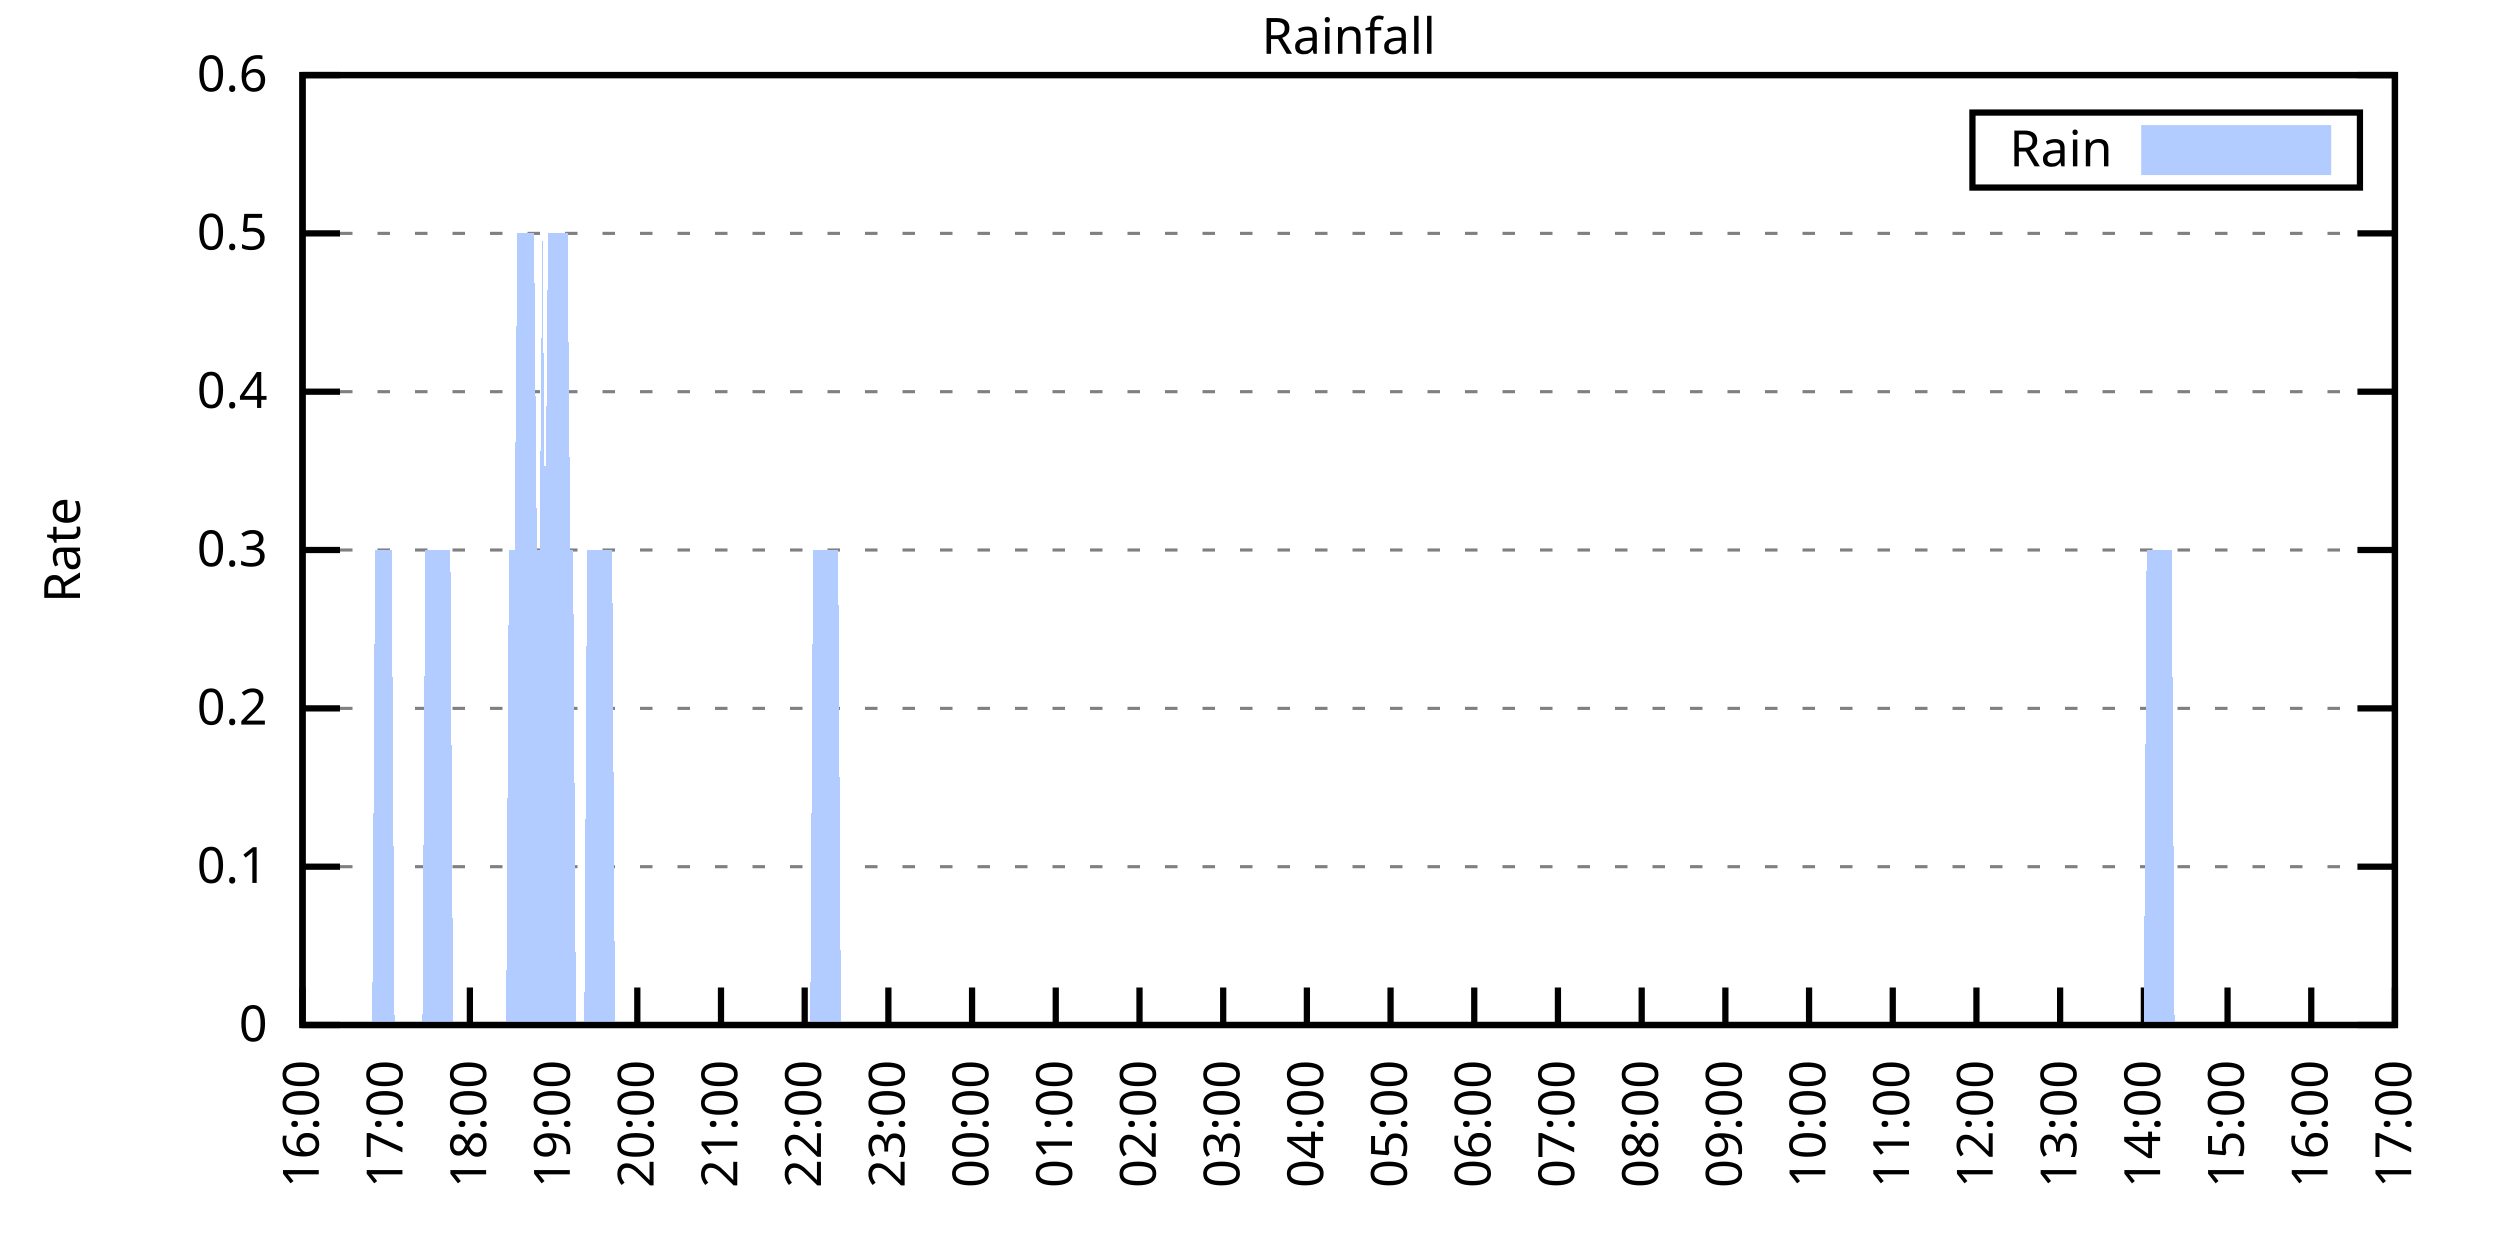
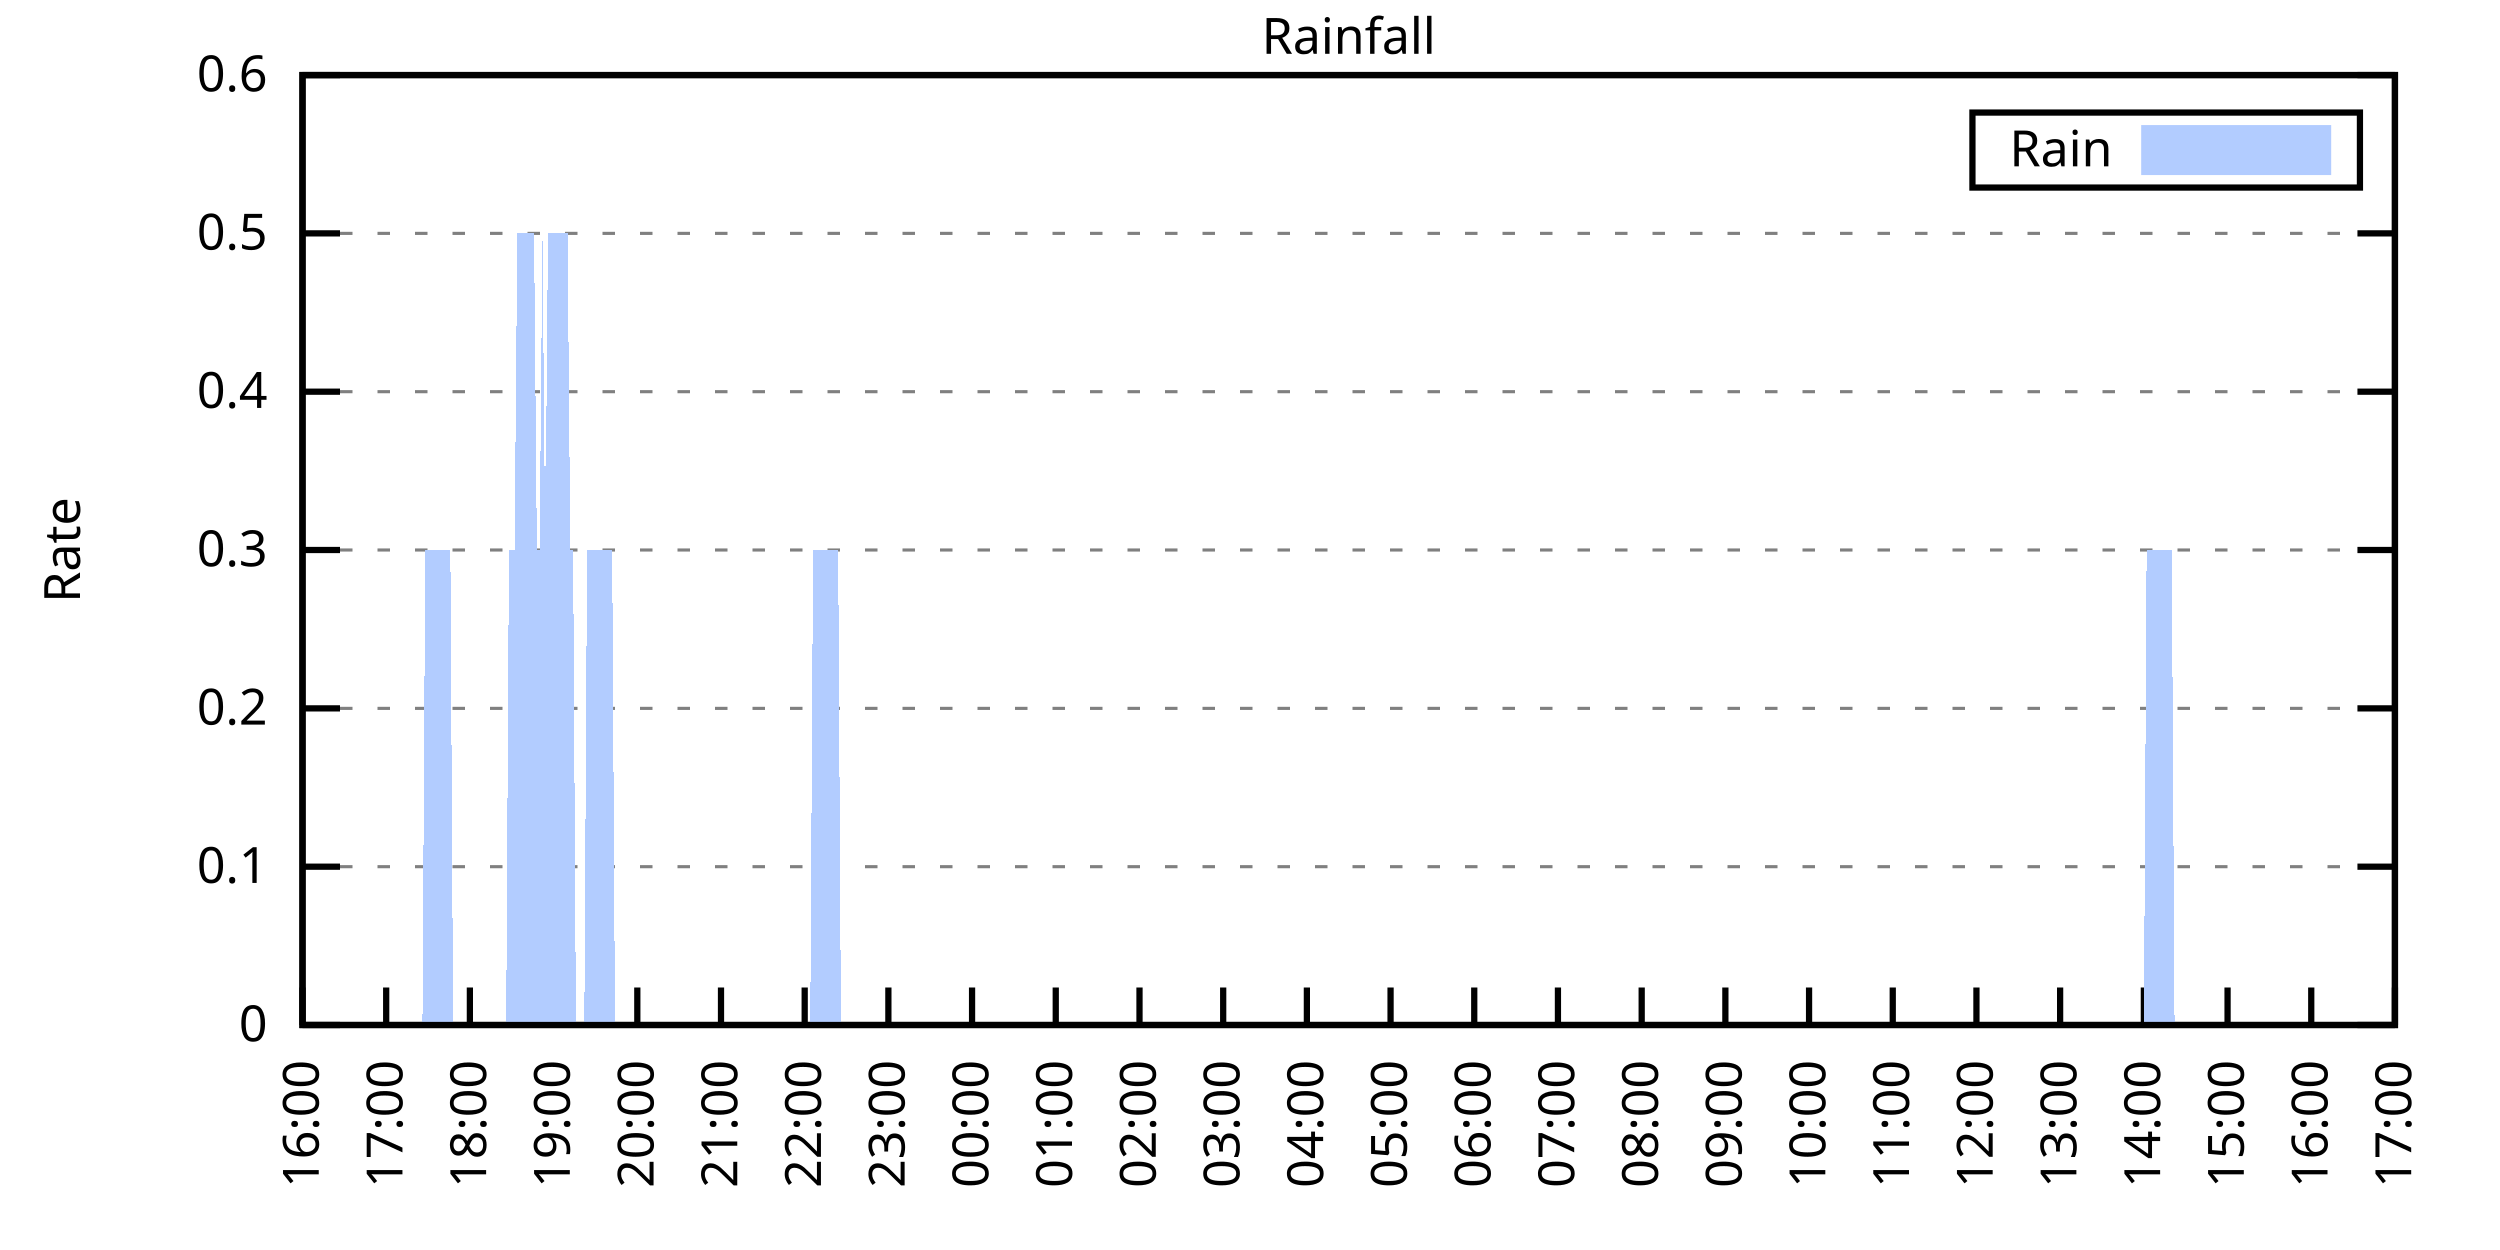
<svg xmlns="http://www.w3.org/2000/svg" xmlns:xlink="http://www.w3.org/1999/xlink" width="400" height="200" viewBox="0 0 400 200">
  <g id="gnuplot_canvas">
    <rect x="0" y="0" width="400" height="200" fill="none" />
    <defs>
      <circle id="gpDot" r="0.5" stroke-width="0.5" stroke="currentColor" />
      <path id="gpPt0" stroke-width="0.333" stroke="currentColor" d="M-1,0 h2 M0,-1 v2" />
      <path id="gpPt1" stroke-width="0.333" stroke="currentColor" d="M-1,-1 L1,1 M1,-1 L-1,1" />
      <path id="gpPt2" stroke-width="0.333" stroke="currentColor" d="M-1,0 L1,0 M0,-1 L0,1 M-1,-1 L1,1 M-1,1 L1,-1" />
      <rect id="gpPt3" stroke-width="0.333" stroke="currentColor" x="-1" y="-1" width="2" height="2" />
      <rect id="gpPt4" stroke-width="0.333" stroke="currentColor" fill="currentColor" x="-1" y="-1" width="2" height="2" />
      <circle id="gpPt5" stroke-width="0.333" stroke="currentColor" cx="0" cy="0" r="1" />
      <use xlink:href="#gpPt5" id="gpPt6" fill="currentColor" stroke="none" />
      <path id="gpPt7" stroke-width="0.333" stroke="currentColor" d="M0,-1.33 L-1.33,0.67 L1.33,0.67 z" />
      <use xlink:href="#gpPt7" id="gpPt8" fill="currentColor" stroke="none" />
      <use xlink:href="#gpPt7" id="gpPt9" stroke="currentColor" transform="rotate(180)" />
      <use xlink:href="#gpPt9" id="gpPt10" fill="currentColor" stroke="none" />
      <use xlink:href="#gpPt3" id="gpPt11" stroke="currentColor" transform="rotate(45)" />
      <use xlink:href="#gpPt11" id="gpPt12" fill="currentColor" stroke="none" />
      <path id="gpPt13" stroke-width="0.333" stroke="currentColor" d="M0,1.330 L1.265,0.411 L0.782,-1.067 L-0.782,-1.076 L-1.265,0.411 z" />
      <use xlink:href="#gpPt13" id="gpPt14" fill="currentColor" stroke="none" />
      <filter id="textbox" filterUnits="objectBoundingBox" x="0" y="0" height="1" width="1">
        <feFlood flood-color="white" flood-opacity="1" result="bgnd" />
        <feComposite in="SourceGraphic" in2="bgnd" operator="atop" />
      </filter>
      <filter id="greybox" filterUnits="objectBoundingBox" x="0" y="0" height="1" width="1">
        <feFlood flood-color="lightgrey" flood-opacity="1" result="grey" />
        <feComposite in="SourceGraphic" in2="grey" operator="atop" />
      </filter>
    </defs>
    <g fill="none" color="white" stroke="currentColor" stroke-width="1.00" stroke-linecap="butt" stroke-linejoin="miter">
</g>
    <g fill="none" color="black" stroke="currentColor" stroke-width="1.00" stroke-linecap="butt" stroke-linejoin="miter">
      <g stroke="none" shape-rendering="crispEdges">
        <polygon fill="rgb(255, 255, 255)" points="48.40,164.00 383.18,164.00 383.18,12.02 48.40,12.02 " />
      </g>
    </g>
    <g fill="none" color="black" stroke="currentColor" stroke-width="1.00" stroke-linecap="butt" stroke-linejoin="miter">
</g>
    <g fill="none" color="black" stroke="black" stroke-width="0.50" stroke-linecap="butt" stroke-linejoin="miter">
</g>
    <g fill="none" color="gray" stroke="currentColor" stroke-width="0.50" stroke-linecap="butt" stroke-linejoin="miter">
      <path stroke="gray" stroke-dasharray="2,4" class="gridline" d="M48.40,164.00 L383.19,164.00  " />
    </g>
    <g fill="none" color="gray" stroke="gray" stroke-width="1.00" stroke-linecap="butt" stroke-linejoin="miter">
</g>
    <g fill="none" color="black" stroke="currentColor" stroke-width="1.00" stroke-linecap="butt" stroke-linejoin="miter">
      <path stroke="black" d="M48.40,164.00 L54.40,164.00 M383.19,164.00 L377.19,164.00  " />
      <g transform="translate(42.80,166.60)" stroke="none" fill="black" font-family="Sans" font-size="8.00" text-anchor="end">
        <text>
          <tspan font-family="Sans"> 0</tspan>
        </text>
      </g>
    </g>
    <g fill="none" color="black" stroke="currentColor" stroke-width="1.00" stroke-linecap="butt" stroke-linejoin="miter">
</g>
    <g fill="none" color="black" stroke="black" stroke-width="0.50" stroke-linecap="butt" stroke-linejoin="miter">
</g>
    <g fill="none" color="gray" stroke="currentColor" stroke-width="0.50" stroke-linecap="butt" stroke-linejoin="miter">
      <path stroke="gray" stroke-dasharray="2,4" class="gridline" d="M48.40,138.67 L383.19,138.67  " />
    </g>
    <g fill="none" color="gray" stroke="gray" stroke-width="1.00" stroke-linecap="butt" stroke-linejoin="miter">
</g>
    <g fill="none" color="black" stroke="currentColor" stroke-width="1.00" stroke-linecap="butt" stroke-linejoin="miter">
      <path stroke="black" d="M48.40,138.67 L54.40,138.67 M383.19,138.67 L377.19,138.67  " />
      <g transform="translate(42.80,141.27)" stroke="none" fill="black" font-family="Sans" font-size="8.00" text-anchor="end">
        <text>
          <tspan font-family="Sans"> 0.1</tspan>
        </text>
      </g>
    </g>
    <g fill="none" color="black" stroke="currentColor" stroke-width="1.00" stroke-linecap="butt" stroke-linejoin="miter">
</g>
    <g fill="none" color="black" stroke="black" stroke-width="0.50" stroke-linecap="butt" stroke-linejoin="miter">
</g>
    <g fill="none" color="gray" stroke="currentColor" stroke-width="0.50" stroke-linecap="butt" stroke-linejoin="miter">
      <path stroke="gray" stroke-dasharray="2,4" class="gridline" d="M48.40,113.34 L383.19,113.34  " />
    </g>
    <g fill="none" color="gray" stroke="gray" stroke-width="1.00" stroke-linecap="butt" stroke-linejoin="miter">
</g>
    <g fill="none" color="black" stroke="currentColor" stroke-width="1.00" stroke-linecap="butt" stroke-linejoin="miter">
      <path stroke="black" d="M48.40,113.34 L54.40,113.34 M383.19,113.34 L377.19,113.34  " />
      <g transform="translate(42.80,115.94)" stroke="none" fill="black" font-family="Sans" font-size="8.00" text-anchor="end">
        <text>
          <tspan font-family="Sans"> 0.2</tspan>
        </text>
      </g>
    </g>
    <g fill="none" color="black" stroke="currentColor" stroke-width="1.00" stroke-linecap="butt" stroke-linejoin="miter">
</g>
    <g fill="none" color="black" stroke="black" stroke-width="0.50" stroke-linecap="butt" stroke-linejoin="miter">
</g>
    <g fill="none" color="gray" stroke="currentColor" stroke-width="0.50" stroke-linecap="butt" stroke-linejoin="miter">
      <path stroke="gray" stroke-dasharray="2,4" class="gridline" d="M48.40,88.00 L383.19,88.00  " />
    </g>
    <g fill="none" color="gray" stroke="gray" stroke-width="1.00" stroke-linecap="butt" stroke-linejoin="miter">
</g>
    <g fill="none" color="black" stroke="currentColor" stroke-width="1.00" stroke-linecap="butt" stroke-linejoin="miter">
      <path stroke="black" d="M48.40,88.00 L54.40,88.00 M383.19,88.00 L377.19,88.00  " />
      <g transform="translate(42.80,90.60)" stroke="none" fill="black" font-family="Sans" font-size="8.00" text-anchor="end">
        <text>
          <tspan font-family="Sans"> 0.3</tspan>
        </text>
      </g>
    </g>
    <g fill="none" color="black" stroke="currentColor" stroke-width="1.00" stroke-linecap="butt" stroke-linejoin="miter">
</g>
    <g fill="none" color="black" stroke="black" stroke-width="0.50" stroke-linecap="butt" stroke-linejoin="miter">
</g>
    <g fill="none" color="gray" stroke="currentColor" stroke-width="0.50" stroke-linecap="butt" stroke-linejoin="miter">
      <path stroke="gray" stroke-dasharray="2,4" class="gridline" d="M48.40,62.67 L383.19,62.67  " />
    </g>
    <g fill="none" color="gray" stroke="gray" stroke-width="1.00" stroke-linecap="butt" stroke-linejoin="miter">
</g>
    <g fill="none" color="black" stroke="currentColor" stroke-width="1.00" stroke-linecap="butt" stroke-linejoin="miter">
      <path stroke="black" d="M48.40,62.67 L54.40,62.67 M383.19,62.67 L377.19,62.67  " />
      <g transform="translate(42.80,65.27)" stroke="none" fill="black" font-family="Sans" font-size="8.00" text-anchor="end">
        <text>
          <tspan font-family="Sans"> 0.4</tspan>
        </text>
      </g>
    </g>
    <g fill="none" color="black" stroke="currentColor" stroke-width="1.00" stroke-linecap="butt" stroke-linejoin="miter">
</g>
    <g fill="none" color="black" stroke="black" stroke-width="0.50" stroke-linecap="butt" stroke-linejoin="miter">
</g>
    <g fill="none" color="gray" stroke="currentColor" stroke-width="0.50" stroke-linecap="butt" stroke-linejoin="miter">
      <path stroke="gray" stroke-dasharray="2,4" class="gridline" d="M48.40,37.34 L383.19,37.34  " />
    </g>
    <g fill="none" color="gray" stroke="gray" stroke-width="1.00" stroke-linecap="butt" stroke-linejoin="miter">
</g>
    <g fill="none" color="black" stroke="currentColor" stroke-width="1.00" stroke-linecap="butt" stroke-linejoin="miter">
      <path stroke="black" d="M48.40,37.34 L54.40,37.34 M383.19,37.34 L377.19,37.34  " />
      <g transform="translate(42.80,39.94)" stroke="none" fill="black" font-family="Sans" font-size="8.00" text-anchor="end">
        <text>
          <tspan font-family="Sans"> 0.5</tspan>
        </text>
      </g>
    </g>
    <g fill="none" color="black" stroke="currentColor" stroke-width="1.00" stroke-linecap="butt" stroke-linejoin="miter">
</g>
    <g fill="none" color="black" stroke="black" stroke-width="0.50" stroke-linecap="butt" stroke-linejoin="miter">
</g>
    <g fill="none" color="gray" stroke="currentColor" stroke-width="0.50" stroke-linecap="butt" stroke-linejoin="miter">
      <path stroke="gray" stroke-dasharray="2,4" class="gridline" d="M48.40,12.01 L383.19,12.01  " />
    </g>
    <g fill="none" color="gray" stroke="gray" stroke-width="1.00" stroke-linecap="butt" stroke-linejoin="miter">
</g>
    <g fill="none" color="black" stroke="currentColor" stroke-width="1.00" stroke-linecap="butt" stroke-linejoin="miter">
      <path stroke="black" d="M48.40,12.01 L54.40,12.01 M383.19,12.01 L377.19,12.01  " />
      <g transform="translate(42.80,14.61)" stroke="none" fill="black" font-family="Sans" font-size="8.00" text-anchor="end">
        <text>
          <tspan font-family="Sans"> 0.6</tspan>
        </text>
      </g>
    </g>
    <g fill="none" color="black" stroke="currentColor" stroke-width="1.00" stroke-linecap="butt" stroke-linejoin="miter">
      <path stroke="black" d="M48.40,164.00 L48.40,158.00  " />
      <g transform="translate(51.00,169.60) rotate(270.00)" stroke="none" fill="black" font-family="Sans" font-size="8.00" text-anchor="end">
        <text>
          <tspan font-family="Sans">16:00</tspan>
        </text>
      </g>
    </g>
    <g fill="none" color="black" stroke="currentColor" stroke-width="1.00" stroke-linecap="butt" stroke-linejoin="miter">
      <path stroke="black" d="M61.79,164.00 L61.79,158.00  " />
      <g transform="translate(64.39,169.60) rotate(270.00)" stroke="none" fill="black" font-family="Sans" font-size="8.00" text-anchor="end">
        <text>
          <tspan font-family="Sans">17:00</tspan>
        </text>
      </g>
    </g>
    <g fill="none" color="black" stroke="currentColor" stroke-width="1.00" stroke-linecap="butt" stroke-linejoin="miter">
      <path stroke="black" d="M75.18,164.00 L75.18,158.00  " />
      <g transform="translate(77.78,169.60) rotate(270.00)" stroke="none" fill="black" font-family="Sans" font-size="8.00" text-anchor="end">
        <text>
          <tspan font-family="Sans">18:00</tspan>
        </text>
      </g>
    </g>
    <g fill="none" color="black" stroke="currentColor" stroke-width="1.00" stroke-linecap="butt" stroke-linejoin="miter">
      <path stroke="black" d="M88.57,164.00 L88.57,158.00  " />
      <g transform="translate(91.17,169.60) rotate(270.00)" stroke="none" fill="black" font-family="Sans" font-size="8.00" text-anchor="end">
        <text>
          <tspan font-family="Sans">19:00</tspan>
        </text>
      </g>
    </g>
    <g fill="none" color="black" stroke="currentColor" stroke-width="1.00" stroke-linecap="butt" stroke-linejoin="miter">
      <path stroke="black" d="M101.97,164.00 L101.97,158.00  " />
      <g transform="translate(104.57,169.60) rotate(270.00)" stroke="none" fill="black" font-family="Sans" font-size="8.00" text-anchor="end">
        <text>
          <tspan font-family="Sans">20:00</tspan>
        </text>
      </g>
    </g>
    <g fill="none" color="black" stroke="currentColor" stroke-width="1.00" stroke-linecap="butt" stroke-linejoin="miter">
      <path stroke="black" d="M115.36,164.00 L115.36,158.00  " />
      <g transform="translate(117.96,169.60) rotate(270.00)" stroke="none" fill="black" font-family="Sans" font-size="8.00" text-anchor="end">
        <text>
          <tspan font-family="Sans">21:00</tspan>
        </text>
      </g>
    </g>
    <g fill="none" color="black" stroke="currentColor" stroke-width="1.00" stroke-linecap="butt" stroke-linejoin="miter">
      <path stroke="black" d="M128.75,164.00 L128.75,158.00  " />
      <g transform="translate(131.35,169.60) rotate(270.00)" stroke="none" fill="black" font-family="Sans" font-size="8.00" text-anchor="end">
        <text>
          <tspan font-family="Sans">22:00</tspan>
        </text>
      </g>
    </g>
    <g fill="none" color="black" stroke="currentColor" stroke-width="1.00" stroke-linecap="butt" stroke-linejoin="miter">
      <path stroke="black" d="M142.14,164.00 L142.14,158.00  " />
      <g transform="translate(144.74,169.60) rotate(270.00)" stroke="none" fill="black" font-family="Sans" font-size="8.00" text-anchor="end">
        <text>
          <tspan font-family="Sans">23:00</tspan>
        </text>
      </g>
    </g>
    <g fill="none" color="black" stroke="currentColor" stroke-width="1.00" stroke-linecap="butt" stroke-linejoin="miter">
      <path stroke="black" d="M155.53,164.00 L155.53,158.00  " />
      <g transform="translate(158.13,169.60) rotate(270.00)" stroke="none" fill="black" font-family="Sans" font-size="8.00" text-anchor="end">
        <text>
          <tspan font-family="Sans">00:00</tspan>
        </text>
      </g>
    </g>
    <g fill="none" color="black" stroke="currentColor" stroke-width="1.00" stroke-linecap="butt" stroke-linejoin="miter">
      <path stroke="black" d="M168.92,164.00 L168.92,158.00  " />
      <g transform="translate(171.52,169.60) rotate(270.00)" stroke="none" fill="black" font-family="Sans" font-size="8.00" text-anchor="end">
        <text>
          <tspan font-family="Sans">01:00</tspan>
        </text>
      </g>
    </g>
    <g fill="none" color="black" stroke="currentColor" stroke-width="1.00" stroke-linecap="butt" stroke-linejoin="miter">
      <path stroke="black" d="M182.32,164.00 L182.32,158.00  " />
      <g transform="translate(184.92,169.60) rotate(270.00)" stroke="none" fill="black" font-family="Sans" font-size="8.00" text-anchor="end">
        <text>
          <tspan font-family="Sans">02:00</tspan>
        </text>
      </g>
    </g>
    <g fill="none" color="black" stroke="currentColor" stroke-width="1.00" stroke-linecap="butt" stroke-linejoin="miter">
      <path stroke="black" d="M195.71,164.00 L195.71,158.00  " />
      <g transform="translate(198.31,169.60) rotate(270.00)" stroke="none" fill="black" font-family="Sans" font-size="8.00" text-anchor="end">
        <text>
          <tspan font-family="Sans">03:00</tspan>
        </text>
      </g>
    </g>
    <g fill="none" color="black" stroke="currentColor" stroke-width="1.00" stroke-linecap="butt" stroke-linejoin="miter">
      <path stroke="black" d="M209.10,164.00 L209.10,158.00  " />
      <g transform="translate(211.70,169.60) rotate(270.00)" stroke="none" fill="black" font-family="Sans" font-size="8.00" text-anchor="end">
        <text>
          <tspan font-family="Sans">04:00</tspan>
        </text>
      </g>
    </g>
    <g fill="none" color="black" stroke="currentColor" stroke-width="1.00" stroke-linecap="butt" stroke-linejoin="miter">
      <path stroke="black" d="M222.49,164.00 L222.49,158.00  " />
      <g transform="translate(225.09,169.60) rotate(270.00)" stroke="none" fill="black" font-family="Sans" font-size="8.00" text-anchor="end">
        <text>
          <tspan font-family="Sans">05:00</tspan>
        </text>
      </g>
    </g>
    <g fill="none" color="black" stroke="currentColor" stroke-width="1.00" stroke-linecap="butt" stroke-linejoin="miter">
      <path stroke="black" d="M235.88,164.00 L235.88,158.00  " />
      <g transform="translate(238.48,169.60) rotate(270.00)" stroke="none" fill="black" font-family="Sans" font-size="8.00" text-anchor="end">
        <text>
          <tspan font-family="Sans">06:00</tspan>
        </text>
      </g>
    </g>
    <g fill="none" color="black" stroke="currentColor" stroke-width="1.00" stroke-linecap="butt" stroke-linejoin="miter">
      <path stroke="black" d="M249.27,164.00 L249.27,158.00  " />
      <g transform="translate(251.87,169.60) rotate(270.00)" stroke="none" fill="black" font-family="Sans" font-size="8.00" text-anchor="end">
        <text>
          <tspan font-family="Sans">07:00</tspan>
        </text>
      </g>
    </g>
    <g fill="none" color="black" stroke="currentColor" stroke-width="1.00" stroke-linecap="butt" stroke-linejoin="miter">
      <path stroke="black" d="M262.67,164.00 L262.67,158.00  " />
      <g transform="translate(265.27,169.60) rotate(270.00)" stroke="none" fill="black" font-family="Sans" font-size="8.00" text-anchor="end">
        <text>
          <tspan font-family="Sans">08:00</tspan>
        </text>
      </g>
    </g>
    <g fill="none" color="black" stroke="currentColor" stroke-width="1.00" stroke-linecap="butt" stroke-linejoin="miter">
      <path stroke="black" d="M276.06,164.00 L276.06,158.00  " />
      <g transform="translate(278.66,169.60) rotate(270.00)" stroke="none" fill="black" font-family="Sans" font-size="8.00" text-anchor="end">
        <text>
          <tspan font-family="Sans">09:00</tspan>
        </text>
      </g>
    </g>
    <g fill="none" color="black" stroke="currentColor" stroke-width="1.00" stroke-linecap="butt" stroke-linejoin="miter">
      <path stroke="black" d="M289.45,164.00 L289.45,158.00  " />
      <g transform="translate(292.05,169.60) rotate(270.00)" stroke="none" fill="black" font-family="Sans" font-size="8.00" text-anchor="end">
        <text>
          <tspan font-family="Sans">10:00</tspan>
        </text>
      </g>
    </g>
    <g fill="none" color="black" stroke="currentColor" stroke-width="1.00" stroke-linecap="butt" stroke-linejoin="miter">
      <path stroke="black" d="M302.84,164.00 L302.84,158.00  " />
      <g transform="translate(305.44,169.60) rotate(270.00)" stroke="none" fill="black" font-family="Sans" font-size="8.00" text-anchor="end">
        <text>
          <tspan font-family="Sans">11:00</tspan>
        </text>
      </g>
    </g>
    <g fill="none" color="black" stroke="currentColor" stroke-width="1.00" stroke-linecap="butt" stroke-linejoin="miter">
      <path stroke="black" d="M316.23,164.00 L316.23,158.00  " />
      <g transform="translate(318.83,169.60) rotate(270.00)" stroke="none" fill="black" font-family="Sans" font-size="8.00" text-anchor="end">
        <text>
          <tspan font-family="Sans">12:00</tspan>
        </text>
      </g>
    </g>
    <g fill="none" color="black" stroke="currentColor" stroke-width="1.00" stroke-linecap="butt" stroke-linejoin="miter">
      <path stroke="black" d="M329.62,164.00 L329.62,158.00  " />
      <g transform="translate(332.22,169.60) rotate(270.00)" stroke="none" fill="black" font-family="Sans" font-size="8.00" text-anchor="end">
        <text>
          <tspan font-family="Sans">13:00</tspan>
        </text>
      </g>
    </g>
    <g fill="none" color="black" stroke="currentColor" stroke-width="1.00" stroke-linecap="butt" stroke-linejoin="miter">
      <path stroke="black" d="M343.02,164.00 L343.02,158.00  " />
      <g transform="translate(345.62,169.60) rotate(270.00)" stroke="none" fill="black" font-family="Sans" font-size="8.00" text-anchor="end">
        <text>
          <tspan font-family="Sans">14:00</tspan>
        </text>
      </g>
    </g>
    <g fill="none" color="black" stroke="currentColor" stroke-width="1.00" stroke-linecap="butt" stroke-linejoin="miter">
      <path stroke="black" d="M356.41,164.00 L356.41,158.00  " />
      <g transform="translate(359.01,169.60) rotate(270.00)" stroke="none" fill="black" font-family="Sans" font-size="8.00" text-anchor="end">
        <text>
          <tspan font-family="Sans">15:00</tspan>
        </text>
      </g>
    </g>
    <g fill="none" color="black" stroke="currentColor" stroke-width="1.00" stroke-linecap="butt" stroke-linejoin="miter">
      <path stroke="black" d="M369.80,164.00 L369.80,158.00  " />
      <g transform="translate(372.40,169.60) rotate(270.00)" stroke="none" fill="black" font-family="Sans" font-size="8.00" text-anchor="end">
        <text>
          <tspan font-family="Sans">16:00</tspan>
        </text>
      </g>
    </g>
    <g fill="none" color="black" stroke="currentColor" stroke-width="1.00" stroke-linecap="butt" stroke-linejoin="miter">
      <path stroke="black" d="M383.19,164.00 L383.19,158.00  " />
      <g transform="translate(385.79,169.60) rotate(270.00)" stroke="none" fill="black" font-family="Sans" font-size="8.00" text-anchor="end">
        <text>
          <tspan font-family="Sans">17:00</tspan>
        </text>
      </g>
    </g>
    <g fill="none" color="black" stroke="currentColor" stroke-width="1.00" stroke-linecap="butt" stroke-linejoin="miter">
</g>
    <g fill="none" color="black" stroke="currentColor" stroke-width="1.00" stroke-linecap="butt" stroke-linejoin="miter">
      <path stroke="black" d="M48.40,12.01 L48.40,164.00 L383.19,164.00 L383.19,12.01 L48.40,12.01 Z  " />
    </g>
    <g fill="none" color="black" stroke="currentColor" stroke-width="1.00" stroke-linecap="butt" stroke-linejoin="miter">
</g>
    <g fill="none" color="black" stroke="currentColor" stroke-width="1.00" stroke-linecap="butt" stroke-linejoin="miter">
      <path stroke="black" d="M315.59,30.01 L315.59,18.01 L377.59,18.01 L377.59,30.01 L315.59,30.01 Z  " />
    </g>
    <g id="Rainfall_plot_1">
      <g fill="none" color="white" stroke="black" stroke-width="2.00" stroke-linecap="butt" stroke-linejoin="miter">
</g>
      <g fill="none" color="black" stroke="currentColor" stroke-width="2.00" stroke-linecap="butt" stroke-linejoin="miter">
        <g transform="translate(337.99,26.61)" stroke="none" fill="black" font-family="Sans" font-size="8.00" text-anchor="end">
          <text>
            <tspan font-family="Sans">Rain</tspan>
          </text>
        </g>
      </g>
      <g fill="none" color="black" stroke="currentColor" stroke-width="2.00" stroke-linecap="butt" stroke-linejoin="miter">
        <g stroke="none" shape-rendering="crispEdges">
          <polygon fill="rgb(178, 204, 255)" points="343.59,27.01 371.99,27.01 371.99,21.01 343.59,21.01 " />
        </g>
        <path stroke="rgb(178, 204, 255)" d="M343.59,27.01 L371.99,27.01 L371.99,21.01 L343.59,21.01 L343.59,27.01 Z  " />
      </g>
      <g fill="none" color="black" stroke="currentColor" stroke-width="2.00" stroke-linecap="butt" stroke-linejoin="miter">
        <g stroke="none" shape-rendering="crispEdges">
-           <polygon fill="rgb(178, 204, 255)" points="55.54,164.00 55.99,164.00 56.43,164.00 56.88,164.00 57.33,164.00 57.77,164.00 58.22,164.00 58.67,164.00 59.11,164.00 59.56,164.00 60.01,88.00 60.45,88.00 60.90,88.00 61.35,88.00 61.79,88.00 62.24,88.00 62.68,88.00 63.13,164.00 63.58,164.00 64.02,164.00 64.47,164.00 64.92,164.00 65.36,164.00 65.81,164.00 66.26,164.00 66.70,164.00 67.15,164.00 67.59,164.00 68.04,88.00 68.49,88.00 68.93,88.00 69.38,88.00 69.83,88.00 70.27,88.00 70.72,88.00 71.17,88.00 71.61,88.00 72.06,88.00 72.50,164.00 72.95,164.00 73.40,164.00 73.84,164.00 74.29,164.00 74.74,164.00 75.18,164.00 75.63,164.00 76.08,164.00 76.52,164.00 76.97,164.00 77.42,164.00 77.86,164.00 78.31,164.00 78.75,164.00 79.20,164.00 79.65,164.00 80.09,164.00 80.54,164.00 80.99,164.00 81.43,88.00 81.88,88.00 82.33,88.00 82.77,37.34 83.22,37.34 83.66,37.34 84.11,37.34 84.56,37.34 85.00,37.34 85.45,37.34 85.90,88.00 86.34,88.00 86.79,37.34 87.24,88.00 87.68,37.34 88.13,37.34 88.57,37.34 89.02,37.34 89.47,37.34 89.91,37.34 90.36,37.34 90.81,37.34 91.25,88.00 91.70,88.00 92.15,164.00 92.59,164.00 93.04,164.00 93.49,164.00 93.93,88.00 94.38,88.00 94.82,88.00 95.27,88.00 95.72,88.00 96.16,88.00 96.61,88.00 97.06,88.00 97.50,88.00 97.95,88.00 98.40,164.00 98.84,164.00 99.29,164.00 99.73,164.00 100.18,164.00 100.63,164.00 101.07,164.00 101.52,164.00 101.97,164.00 102.41,164.00 102.86,164.00 103.31,164.00 103.75,164.00 104.20,164.00 104.64,164.00 105.09,164.00 105.54,164.00 105.98,164.00 106.43,164.00 106.88,164.00 107.32,164.00 107.77,164.00 108.22,164.00 108.66,164.00 109.11,164.00 109.55,164.00 110.00,164.00 110.45,164.00 110.89,164.00 111.34,164.00 111.79,164.00 112.23,164.00 112.68,164.00 113.13,164.00 113.57,164.00 114.02,164.00 114.47,164.00 114.91,164.00 115.36,164.00 115.80,164.00 116.25,164.00 116.70,164.00 117.14,164.00 117.59,164.00 118.04,164.00 118.48,164.00 118.93,164.00 119.38,164.00 119.82,164.00 120.27,164.00 120.71,164.00 121.16,164.00 121.61,164.00 122.05,164.00 122.50,164.00 122.95,164.00 123.39,164.00 123.84,164.00 124.29,164.00 124.73,164.00 125.18,164.00 125.62,164.00 126.07,164.00 126.52,164.00 126.96,164.00 127.41,164.00 127.86,164.00 128.30,164.00 128.75,164.00 129.20,164.00 129.64,164.00 130.09,88.00 130.54,88.00 130.98,88.00 131.43,88.00 131.87,88.00 132.32,88.00 132.77,88.00 133.21,88.00 133.66,88.00 134.11,88.00 134.55,164.00 135.00,164.00 135.45,164.00 135.89,164.00 136.34,164.00 136.78,164.00 137.23,164.00 137.68,164.00 138.12,164.00 138.57,164.00 139.02,164.00 139.46,164.00 139.91,164.00 140.36,164.00 140.80,164.00 141.25,164.00 141.69,164.00 142.14,164.00 142.59,164.00 143.03,164.00 143.48,164.00 143.93,164.00 144.37,164.00 144.82,164.00 145.27,164.00 145.71,164.00 146.16,164.00 146.61,164.00 147.05,164.00 147.50,164.00 147.94,164.00 148.39,164.00 148.84,164.00 149.28,164.00 149.73,164.00 150.18,164.00 150.62,164.00 151.07,164.00 151.52,164.00 151.96,164.00 152.41,164.00 152.85,164.00 153.30,164.00 153.75,164.00 154.19,164.00 154.64,164.00 155.09,164.00 155.53,164.00 155.98,164.00 156.43,164.00 156.87,164.00 157.32,164.00 157.76,164.00 158.21,164.00 158.66,164.00 159.10,164.00 159.55,164.00 160.00,164.00 160.44,164.00 160.89,164.00 161.34,164.00 161.78,164.00 162.23,164.00 162.67,164.00 163.12,164.00 163.57,164.00 164.01,164.00 164.46,164.00 164.91,164.00 165.35,164.00 165.80,164.00 166.25,164.00 166.69,164.00 167.14,164.00 167.59,164.00 168.03,164.00 168.48,164.00 168.92,164.00 169.37,164.00 169.82,164.00 170.26,164.00 170.71,164.00 171.16,164.00 171.60,164.00 172.05,164.00 172.50,164.00 172.94,164.00 173.39,164.00 173.83,164.00 174.28,164.00 174.73,164.00 175.17,164.00 175.62,164.00 176.07,164.00 176.51,164.00 176.96,164.00 177.41,164.00 177.85,164.00 178.30,164.00 178.74,164.00 179.19,164.00 179.64,164.00 180.08,164.00 180.53,164.00 180.98,164.00 181.42,164.00 181.87,164.00 182.32,164.00 182.76,164.00 183.21,164.00 183.66,164.00 184.10,164.00 184.55,164.00 184.99,164.00 185.44,164.00 185.89,164.00 186.33,164.00 186.78,164.00 187.23,164.00 187.67,164.00 188.12,164.00 188.57,164.00 189.01,164.00 189.46,164.00 189.90,164.00 190.35,164.00 190.80,164.00 191.24,164.00 191.69,164.00 192.14,164.00 192.58,164.00 193.03,164.00 193.48,164.00 193.92,164.00 194.37,164.00 194.81,164.00 195.26,164.00 195.71,164.00 196.15,164.00 196.60,164.00 197.05,164.00 197.49,164.00 197.94,164.00 198.39,164.00 198.83,164.00 199.28,164.00 199.73,164.00 200.17,164.00 200.62,164.00 201.06,164.00 201.51,164.00 201.96,164.00 202.40,164.00 202.85,164.00 203.30,164.00 203.74,164.00 204.19,164.00 204.64,164.00 205.08,164.00 205.53,164.00 205.97,164.00 206.42,164.00 206.87,164.00 207.31,164.00 207.76,164.00 208.21,164.00 208.65,164.00 209.10,164.00 209.55,164.00 209.99,164.00 210.44,164.00 210.88,164.00 211.33,164.00 211.78,164.00 212.22,164.00 212.67,164.00 213.12,164.00 213.56,164.00 214.01,164.00 214.46,164.00 214.90,164.00 215.35,164.00 215.80,164.00 216.24,164.00 216.69,164.00 217.13,164.00 217.58,164.00 218.03,164.00 218.47,164.00 218.92,164.00 219.37,164.00 219.81,164.00 220.26,164.00 220.71,164.00 221.15,164.00 221.60,164.00 222.04,164.00 222.49,164.00 222.94,164.00 223.38,164.00 223.83,164.00 224.28,164.00 224.72,164.00 225.17,164.00 225.62,164.00 226.06,164.00 226.51,164.00 226.95,164.00 227.40,164.00 227.85,164.00 228.29,164.00 228.74,164.00 229.19,164.00 229.63,164.00 230.08,164.00 230.53,164.00 230.97,164.00 231.42,164.00 231.86,164.00 232.31,164.00 232.76,164.00 233.20,164.00 233.65,164.00 234.10,164.00 234.54,164.00 234.99,164.00 235.44,164.00 235.88,164.00 236.33,164.00 236.78,164.00 237.22,164.00 237.67,164.00 238.11,164.00 238.56,164.00 239.01,164.00 239.45,164.00 239.90,164.00 240.35,164.00 240.79,164.00 241.24,164.00 241.69,164.00 242.13,164.00 242.58,164.00 243.02,164.00 243.47,164.00 243.92,164.00 244.36,164.00 244.81,164.00 245.26,164.00 245.70,164.00 246.15,164.00 246.60,164.00 247.04,164.00 247.49,164.00 247.93,164.00 248.38,164.00 248.83,164.00 249.27,164.00 249.72,164.00 250.17,164.00 250.61,164.00 251.06,164.00 251.51,164.00 251.95,164.00 252.40,164.00 252.85,164.00 253.29,164.00 253.74,164.00 254.18,164.00 254.63,164.00 255.08,164.00 255.52,164.00 255.97,164.00 256.42,164.00 256.86,164.00 257.31,164.00 257.76,164.00 258.20,164.00 258.65,164.00 259.09,164.00 259.54,164.00 259.99,164.00 260.43,164.00 260.88,164.00 261.33,164.00 261.77,164.00 262.22,164.00 262.67,164.00 263.11,164.00 263.56,164.00 264.00,164.00 264.45,164.00 264.90,164.00 265.34,164.00 265.79,164.00 266.24,164.00 266.68,164.00 267.13,164.00 267.58,164.00 268.02,164.00 268.47,164.00 268.92,164.00 269.36,164.00 269.81,164.00 270.25,164.00 270.70,164.00 271.15,164.00 271.59,164.00 272.04,164.00 272.49,164.00 272.93,164.00 273.38,164.00 273.83,164.00 274.27,164.00 274.72,164.00 275.16,164.00 275.61,164.00 276.06,164.00 276.50,164.00 276.95,164.00 277.40,164.00 277.84,164.00 278.29,164.00 278.74,164.00 279.18,164.00 279.63,164.00 280.07,164.00 280.52,164.00 280.97,164.00 281.41,164.00 281.86,164.00 282.31,164.00 282.75,164.00 283.20,164.00 283.65,164.00 284.09,164.00 284.54,164.00 284.98,164.00 285.43,164.00 285.88,164.00 286.32,164.00 286.77,164.00 287.22,164.00 287.66,164.00 288.11,164.00 288.56,164.00 289.00,164.00 289.45,164.00 289.90,164.00 290.34,164.00 290.79,164.00 291.23,164.00 291.68,164.00 292.13,164.00 292.57,164.00 293.02,164.00 293.47,164.00 293.91,164.00 294.36,164.00 294.81,164.00 295.25,164.00 295.70,164.00 296.14,164.00 296.59,164.00 297.04,164.00 297.48,164.00 297.93,164.00 298.38,164.00 298.82,164.00 299.27,164.00 299.72,164.00 300.16,164.00 300.61,164.00 301.05,164.00 301.50,164.00 301.95,164.00 302.39,164.00 302.84,164.00 303.29,164.00 303.73,164.00 304.18,164.00 304.63,164.00 305.07,164.00 305.52,164.00 305.97,164.00 306.41,164.00 306.86,164.00 307.30,164.00 307.75,164.00 308.20,164.00 308.64,164.00 309.09,164.00 309.54,164.00 309.98,164.00 310.43,164.00 310.88,164.00 311.32,164.00 311.77,164.00 312.21,164.00 312.66,164.00 313.11,164.00 313.55,164.00 314.00,164.00 314.45,164.00 314.89,164.00 315.34,164.00 315.79,164.00 316.23,164.00 316.68,164.00 317.12,164.00 317.57,164.00 318.02,164.00 318.46,164.00 318.91,164.00 319.36,164.00 319.80,164.00 320.25,164.00 320.70,164.00 321.14,164.00 321.59,164.00 322.04,164.00 322.48,164.00 322.93,164.00 323.37,164.00 323.82,164.00 324.27,164.00 324.71,164.00 325.16,164.00 325.61,164.00 326.05,164.00 326.50,164.00 326.95,164.00 327.39,164.00 327.84,164.00 328.28,164.00 328.73,164.00 329.18,164.00 329.62,164.00 330.07,164.00 330.52,164.00 330.96,164.00 331.41,164.00 331.86,164.00 332.30,164.00 332.75,164.00 333.19,164.00 333.64,164.00 334.09,164.00 334.53,164.00 334.98,164.00 335.43,164.00 335.87,164.00 336.32,164.00 336.77,164.00 337.21,164.00 337.66,164.00 338.10,164.00 338.55,164.00 339.00,164.00 339.44,164.00 339.89,164.00 340.34,164.00 340.78,164.00 341.23,164.00 341.68,164.00 342.12,164.00 342.57,164.00 343.02,164.00 343.46,88.00 343.91,88.00 344.35,88.00 344.80,88.00 345.25,88.00 345.69,88.00 346.14,88.00 346.59,88.00 347.03,88.00 347.48,88.00 347.93,164.00 348.37,164.00 348.82,164.00 349.26,164.00 349.71,164.00 350.16,164.00 350.60,164.00 351.05,164.00 351.50,164.00 351.94,164.00 352.39,164.00 352.84,164.00 353.28,164.00 353.73,164.00 354.17,164.00 354.62,164.00 355.07,164.00 355.51,164.00 355.96,164.00 356.41,164.00 356.85,164.00 357.30,164.00 357.75,164.00 358.19,164.00 358.64,164.00 359.09,164.00 359.53,164.00 359.98,164.00 360.42,164.00 360.87,164.00 361.32,164.00 361.76,164.00 362.21,164.00 362.66,164.00 363.10,164.00 363.55,164.00 364.00,164.00 364.44,164.00 364.89,164.00 365.33,164.00 365.78,164.00 366.23,164.00 366.67,164.00 367.12,164.00 367.57,164.00 368.01,164.00 368.46,164.00 368.91,164.00 369.35,164.00 369.80,164.00 370.24,164.00 370.69,164.00 371.14,164.00 371.58,164.00 372.03,164.00 372.48,164.00 372.92,164.00 373.37,164.00 373.82,164.00 374.26,164.00 374.71,164.00 375.16,164.00 375.60,164.00 376.05,164.00 376.49,164.00 376.49,164.00 55.54,164.00 " />
+           <polygon fill="rgb(178, 204, 255)" points="58.67,164.00 59.11,164.00 59.56,164.00 60.01,164.00 60.45,164.00 60.90,164.00 61.35,164.00 61.79,164.00 62.24,164.00 62.68,164.00 63.13,164.00 63.58,164.00 64.02,164.00 64.47,164.00 64.92,164.00 65.36,164.00 65.81,164.00 66.26,164.00 66.70,164.00 67.15,164.00 67.59,164.00 68.04,88.00 68.49,88.00 68.93,88.00 69.38,88.00 69.83,88.00 70.27,88.00 70.72,88.00 71.17,88.00 71.61,88.00 72.06,88.00 72.50,164.00 72.95,164.00 73.40,164.00 73.84,164.00 74.29,164.00 74.74,164.00 75.18,164.00 75.63,164.00 76.08,164.00 76.52,164.00 76.97,164.00 77.42,164.00 77.86,164.00 78.31,164.00 78.75,164.00 79.20,164.00 79.65,164.00 80.09,164.00 80.54,164.00 80.99,164.00 81.43,88.00 81.88,88.00 82.33,88.00 82.77,37.34 83.22,37.34 83.66,37.34 84.11,37.34 84.56,37.34 85.00,37.34 85.45,37.34 85.90,88.00 86.34,88.00 86.79,37.34 87.24,88.00 87.68,37.34 88.13,37.34 88.57,37.34 89.02,37.34 89.47,37.34 89.91,37.34 90.36,37.34 90.81,37.34 91.25,88.00 91.70,88.00 92.15,164.00 92.59,164.00 93.04,164.00 93.49,164.00 93.93,88.00 94.38,88.00 94.82,88.00 95.27,88.00 95.72,88.00 96.16,88.00 96.61,88.00 97.06,88.00 97.50,88.00 97.95,88.00 98.40,164.00 98.84,164.00 99.29,164.00 99.73,164.00 100.18,164.00 100.63,164.00 101.07,164.00 101.52,164.00 101.97,164.00 102.41,164.00 102.86,164.00 103.31,164.00 103.75,164.00 104.20,164.00 104.64,164.00 105.09,164.00 105.54,164.00 105.98,164.00 106.43,164.00 106.88,164.00 107.32,164.00 107.77,164.00 108.22,164.00 108.66,164.00 109.11,164.00 109.55,164.00 110.00,164.00 110.45,164.00 110.89,164.00 111.34,164.00 111.79,164.00 112.23,164.00 112.68,164.00 113.13,164.00 113.57,164.00 114.02,164.00 114.47,164.00 114.91,164.00 115.36,164.00 115.80,164.00 116.25,164.00 116.70,164.00 117.14,164.00 117.59,164.00 118.04,164.00 118.48,164.00 118.93,164.00 119.38,164.00 119.82,164.00 120.27,164.00 120.71,164.00 121.16,164.00 121.61,164.00 122.05,164.00 122.50,164.00 122.95,164.00 123.39,164.00 123.84,164.00 124.29,164.00 124.73,164.00 125.18,164.00 125.62,164.00 126.07,164.00 126.52,164.00 126.96,164.00 127.41,164.00 127.86,164.00 128.30,164.00 128.75,164.00 129.20,164.00 129.64,164.00 130.09,88.00 130.54,88.00 130.98,88.00 131.43,88.00 131.87,88.00 132.32,88.00 132.77,88.00 133.21,88.00 133.66,88.00 134.11,88.00 134.55,164.00 135.00,164.00 135.45,164.00 135.89,164.00 136.34,164.00 136.78,164.00 137.23,164.00 137.68,164.00 138.12,164.00 138.57,164.00 139.02,164.00 139.46,164.00 139.91,164.00 140.36,164.00 140.80,164.00 141.25,164.00 141.69,164.00 142.14,164.00 142.59,164.00 143.03,164.00 143.48,164.00 143.93,164.00 144.37,164.00 144.82,164.00 145.27,164.00 145.71,164.00 146.16,164.00 146.61,164.00 147.05,164.00 147.50,164.00 147.94,164.00 148.39,164.00 148.84,164.00 149.28,164.00 149.73,164.00 150.18,164.00 150.62,164.00 151.07,164.00 151.52,164.00 151.96,164.00 152.41,164.00 152.85,164.00 153.30,164.00 153.75,164.00 154.19,164.00 154.64,164.00 155.09,164.00 155.53,164.00 155.98,164.00 156.43,164.00 156.87,164.00 157.32,164.00 157.76,164.00 158.21,164.00 158.66,164.00 159.10,164.00 159.55,164.00 160.00,164.00 160.44,164.00 160.89,164.00 161.34,164.00 161.78,164.00 162.23,164.00 162.67,164.00 163.12,164.00 163.57,164.00 164.01,164.00 164.46,164.00 164.91,164.00 165.35,164.00 165.80,164.00 166.25,164.00 166.69,164.00 167.14,164.00 167.59,164.00 168.03,164.00 168.48,164.00 168.92,164.00 169.37,164.00 169.82,164.00 170.26,164.00 170.71,164.00 171.16,164.00 171.60,164.00 172.05,164.00 172.50,164.00 172.94,164.00 173.39,164.00 173.83,164.00 174.28,164.00 174.73,164.00 175.17,164.00 175.62,164.00 176.07,164.00 176.51,164.00 176.96,164.00 177.41,164.00 177.85,164.00 178.30,164.00 178.74,164.00 179.19,164.00 179.64,164.00 180.08,164.00 180.53,164.00 180.98,164.00 181.42,164.00 181.87,164.00 182.32,164.00 182.76,164.00 183.21,164.00 183.66,164.00 184.10,164.00 184.55,164.00 184.99,164.00 185.44,164.00 185.89,164.00 186.33,164.00 186.78,164.00 187.23,164.00 187.67,164.00 188.12,164.00 188.57,164.00 189.01,164.00 189.46,164.00 189.90,164.00 190.35,164.00 190.80,164.00 191.24,164.00 191.69,164.00 192.14,164.00 192.58,164.00 193.03,164.00 193.48,164.00 193.92,164.00 194.37,164.00 194.81,164.00 195.26,164.00 195.71,164.00 196.15,164.00 196.60,164.00 197.05,164.00 197.49,164.00 197.94,164.00 198.39,164.00 198.83,164.00 199.28,164.00 199.73,164.00 200.17,164.00 200.62,164.00 201.06,164.00 201.51,164.00 201.96,164.00 202.40,164.00 202.85,164.00 203.30,164.00 203.74,164.00 204.19,164.00 204.64,164.00 205.08,164.00 205.53,164.00 205.97,164.00 206.42,164.00 206.87,164.00 207.31,164.00 207.76,164.00 208.21,164.00 208.65,164.00 209.10,164.00 209.55,164.00 209.99,164.00 210.44,164.00 210.88,164.00 211.33,164.00 211.78,164.00 212.22,164.00 212.67,164.00 213.12,164.00 213.56,164.00 214.01,164.00 214.46,164.00 214.90,164.00 215.35,164.00 215.80,164.00 216.24,164.00 216.69,164.00 217.13,164.00 217.58,164.00 218.03,164.00 218.47,164.00 218.92,164.00 219.37,164.00 219.81,164.00 220.26,164.00 220.71,164.00 221.15,164.00 221.60,164.00 222.04,164.00 222.49,164.00 222.94,164.00 223.38,164.00 223.83,164.00 224.28,164.00 224.72,164.00 225.17,164.00 225.62,164.00 226.06,164.00 226.51,164.00 226.95,164.00 227.40,164.00 227.85,164.00 228.29,164.00 228.74,164.00 229.19,164.00 229.63,164.00 230.08,164.00 230.53,164.00 230.97,164.00 231.42,164.00 231.86,164.00 232.31,164.00 232.76,164.00 233.20,164.00 233.65,164.00 234.10,164.00 234.54,164.00 234.99,164.00 235.44,164.00 235.88,164.00 236.33,164.00 236.78,164.00 237.22,164.00 237.67,164.00 238.11,164.00 238.56,164.00 239.01,164.00 239.45,164.00 239.90,164.00 240.35,164.00 240.79,164.00 241.24,164.00 241.69,164.00 242.13,164.00 242.58,164.00 243.02,164.00 243.47,164.00 243.92,164.00 244.36,164.00 244.81,164.00 245.26,164.00 245.70,164.00 246.15,164.00 246.60,164.00 247.04,164.00 247.49,164.00 247.93,164.00 248.38,164.00 248.83,164.00 249.27,164.00 249.72,164.00 250.17,164.00 250.61,164.00 251.06,164.00 251.51,164.00 251.95,164.00 252.40,164.00 252.85,164.00 253.29,164.00 253.74,164.00 254.18,164.00 254.63,164.00 255.08,164.00 255.52,164.00 255.97,164.00 256.42,164.00 256.86,164.00 257.31,164.00 257.76,164.00 258.20,164.00 258.65,164.00 259.09,164.00 259.54,164.00 259.99,164.00 260.43,164.00 260.88,164.00 261.33,164.00 261.77,164.00 262.22,164.00 262.67,164.00 263.11,164.00 263.56,164.00 264.00,164.00 264.45,164.00 264.90,164.00 265.34,164.00 265.79,164.00 266.24,164.00 266.68,164.00 267.13,164.00 267.58,164.00 268.02,164.00 268.47,164.00 268.92,164.00 269.36,164.00 269.81,164.00 270.25,164.00 270.70,164.00 271.15,164.00 271.59,164.00 272.04,164.00 272.49,164.00 272.93,164.00 273.38,164.00 273.83,164.00 274.27,164.00 274.72,164.00 275.16,164.00 275.61,164.00 276.06,164.00 276.50,164.00 276.95,164.00 277.40,164.00 277.84,164.00 278.29,164.00 278.74,164.00 279.18,164.00 279.63,164.00 280.07,164.00 280.52,164.00 280.97,164.00 281.41,164.00 281.86,164.00 282.31,164.00 282.75,164.00 283.20,164.00 283.65,164.00 284.09,164.00 284.54,164.00 284.98,164.00 285.43,164.00 285.88,164.00 286.32,164.00 286.77,164.00 287.22,164.00 287.66,164.00 288.11,164.00 288.56,164.00 289.00,164.00 289.45,164.00 289.90,164.00 290.34,164.00 290.79,164.00 291.23,164.00 291.68,164.00 292.13,164.00 292.57,164.00 293.02,164.00 293.47,164.00 293.91,164.00 294.36,164.00 294.81,164.00 295.25,164.00 295.70,164.00 296.14,164.00 296.59,164.00 297.04,164.00 297.48,164.00 297.93,164.00 298.38,164.00 298.82,164.00 299.27,164.00 299.72,164.00 300.16,164.00 300.61,164.00 301.05,164.00 301.50,164.00 301.95,164.00 302.39,164.00 302.84,164.00 303.29,164.00 303.73,164.00 304.18,164.00 304.63,164.00 305.07,164.00 305.52,164.00 305.97,164.00 306.41,164.00 306.86,164.00 307.30,164.00 307.75,164.00 308.20,164.00 308.64,164.00 309.09,164.00 309.54,164.00 309.98,164.00 310.43,164.00 310.88,164.00 311.32,164.00 311.77,164.00 312.21,164.00 312.66,164.00 313.11,164.00 313.55,164.00 314.00,164.00 314.45,164.00 314.89,164.00 315.34,164.00 315.79,164.00 316.23,164.00 316.68,164.00 317.12,164.00 317.57,164.00 318.02,164.00 318.46,164.00 318.91,164.00 319.36,164.00 319.80,164.00 320.25,164.00 320.70,164.00 321.14,164.00 321.59,164.00 322.04,164.00 322.48,164.00 322.93,164.00 323.37,164.00 323.82,164.00 324.27,164.00 324.71,164.00 325.16,164.00 325.61,164.00 326.05,164.00 326.50,164.00 326.95,164.00 327.39,164.00 327.84,164.00 328.28,164.00 328.73,164.00 329.18,164.00 329.62,164.00 330.07,164.00 330.52,164.00 330.96,164.00 331.41,164.00 331.86,164.00 332.30,164.00 332.75,164.00 333.19,164.00 333.64,164.00 334.09,164.00 334.53,164.00 334.98,164.00 335.43,164.00 335.87,164.00 336.32,164.00 336.77,164.00 337.21,164.00 337.66,164.00 338.10,164.00 338.55,164.00 339.00,164.00 339.44,164.00 339.89,164.00 340.34,164.00 340.78,164.00 341.23,164.00 341.68,164.00 342.12,164.00 342.57,164.00 343.02,164.00 343.46,88.00 343.91,88.00 344.35,88.00 344.80,88.00 345.25,88.00 345.69,88.00 346.14,88.00 346.59,88.00 347.03,88.00 347.48,88.00 347.93,164.00 348.37,164.00 348.82,164.00 349.26,164.00 349.71,164.00 350.16,164.00 350.60,164.00 351.05,164.00 351.50,164.00 351.94,164.00 352.39,164.00 352.84,164.00 353.28,164.00 353.73,164.00 354.17,164.00 354.62,164.00 355.07,164.00 355.51,164.00 355.96,164.00 356.41,164.00 356.85,164.00 357.30,164.00 357.75,164.00 358.19,164.00 358.64,164.00 359.09,164.00 359.53,164.00 359.98,164.00 360.42,164.00 360.87,164.00 361.32,164.00 361.76,164.00 362.21,164.00 362.66,164.00 363.10,164.00 363.55,164.00 364.00,164.00 364.44,164.00 364.89,164.00 365.33,164.00 365.78,164.00 366.23,164.00 366.67,164.00 367.12,164.00 367.57,164.00 368.01,164.00 368.46,164.00 368.91,164.00 369.35,164.00 369.80,164.00 370.24,164.00 370.69,164.00 371.14,164.00 371.58,164.00 372.03,164.00 372.48,164.00 372.92,164.00 373.37,164.00 373.82,164.00 374.26,164.00 374.71,164.00 375.16,164.00 375.60,164.00 376.05,164.00 376.49,164.00 376.94,164.00 377.39,164.00 377.83,164.00 378.28,164.00 378.73,164.00 379.17,164.00 379.62,164.00 379.62,164.00 58.67,164.00 " />
        </g>
      </g>
    </g>
    <g fill="none" color="black" stroke="currentColor" stroke-width="2.00" stroke-linecap="butt" stroke-linejoin="miter">
</g>
    <g fill="none" color="black" stroke="black" stroke-width="1.00" stroke-linecap="butt" stroke-linejoin="miter">
</g>
    <g fill="none" color="black" stroke="currentColor" stroke-width="1.00" stroke-linecap="butt" stroke-linejoin="miter">
      <path stroke="black" d="M48.40,12.01 L48.40,164.00 L383.19,164.00 L383.19,12.01 L48.40,12.01 Z  " />
      <g transform="translate(12.80,88.01) rotate(270.00)" stroke="none" fill="black" font-family="Sans" font-size="8.00" text-anchor="middle">
        <text>
          <tspan font-family="Sans">Rate</tspan>
        </text>
      </g>
    </g>
    <g fill="none" color="black" stroke="currentColor" stroke-width="1.00" stroke-linecap="butt" stroke-linejoin="miter">
</g>
    <g fill="none" color="black" stroke="currentColor" stroke-width="1.00" stroke-linecap="butt" stroke-linejoin="miter">
      <g transform="translate(215.79,8.61)" stroke="none" fill="black" font-family="Sans" font-size="8.00" text-anchor="middle">
        <text>
          <tspan font-family="Sans">Rainfall</tspan>
        </text>
      </g>
    </g>
    <g fill="none" color="black" stroke="currentColor" stroke-width="1.00" stroke-linecap="butt" stroke-linejoin="miter">
</g>
  </g>
</svg>
